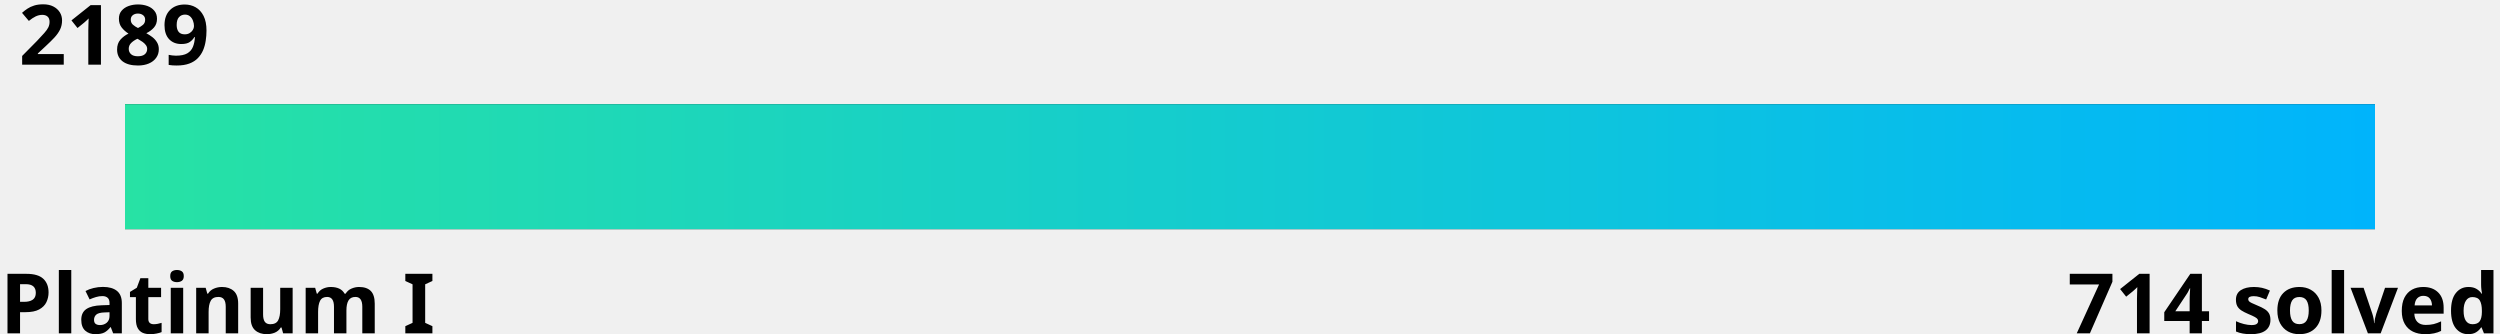
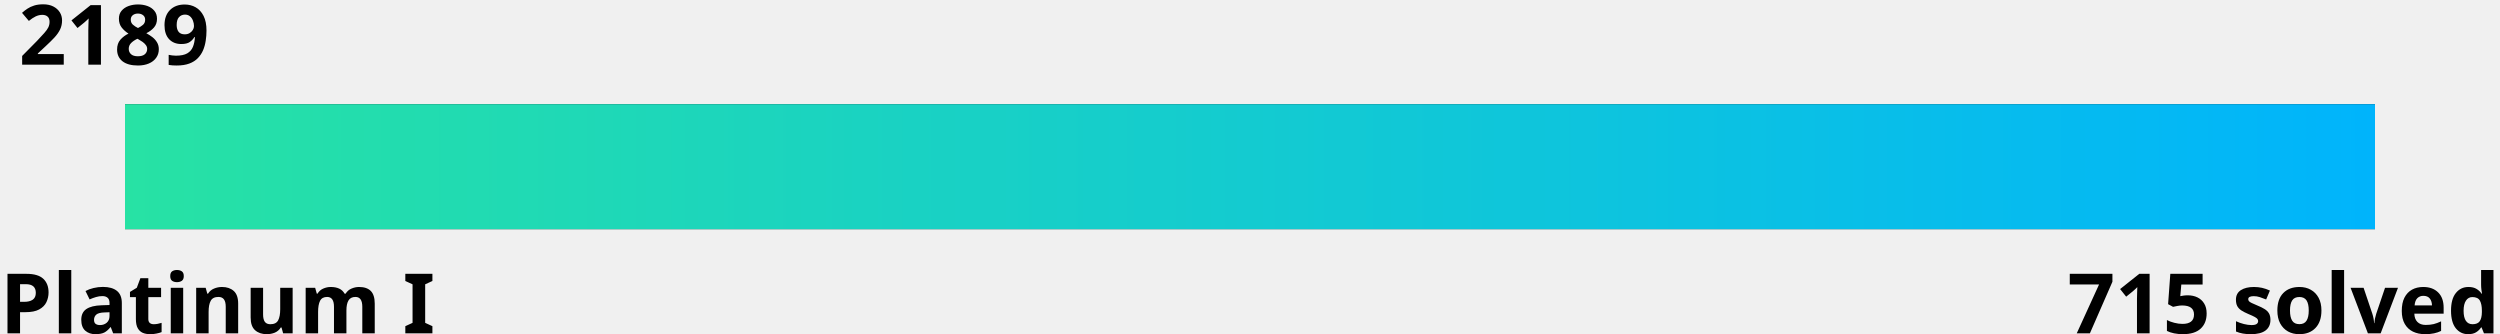
<svg xmlns="http://www.w3.org/2000/svg" width="600" height="80">
  <linearGradient id="a" x1="0%" y1="0%" x2="100%" y2="0%">
    <stop offset="0" stop-color="#27e2a4" />
    <stop offset="1" stop-color="#00b4fc" />
  </linearGradient>
  <style>
    .text {
      fill: #000;
    }
    .bar-bg {
      fill: #000000;
    }
    
    @media (prefers-color-scheme: dark) {
      .text {
        fill: #fff;
      }
      .bar-bg {
        fill: #fff;
      }
    }
  </style>
  <g font-family="Noto Sans,Verdana,Geneva,sans-serif" font-size="20" font-weight="bold">
    <text id="rating" x="5%" y="0%" class="text" text-anchor="middle" dominant-baseline="hanging">2189
      <animate attributeName="x" from="5%" to="85.1%" dur="1s" fill="freeze" calcMode="spline" keyTimes="0;1" keySplines="0 0 0.58 1.0" />
    </text>
    <text x="0" y="100%" class="text" text-anchor="start">Platinum I</text>
-     <text x="100%" y="100%" class="text" text-anchor="end">714 solved</text>
+     <text x="100%" y="100%" class="text" text-anchor="end">715 solved</text>
  </g>
  <rect x="5%" y="25" width="90%" height="30" class="bar-bg" />
  <rect x="5%" y="25" width="90%" height="30" fill="url(#a)">
    <animate attributeName="width" from="0" to="80.1%" dur="1.5s" fill="freeze" calcMode="spline" keyTimes="0;1" keySplines="0 0 0.58 1.0" />
  </rect>
</svg>
